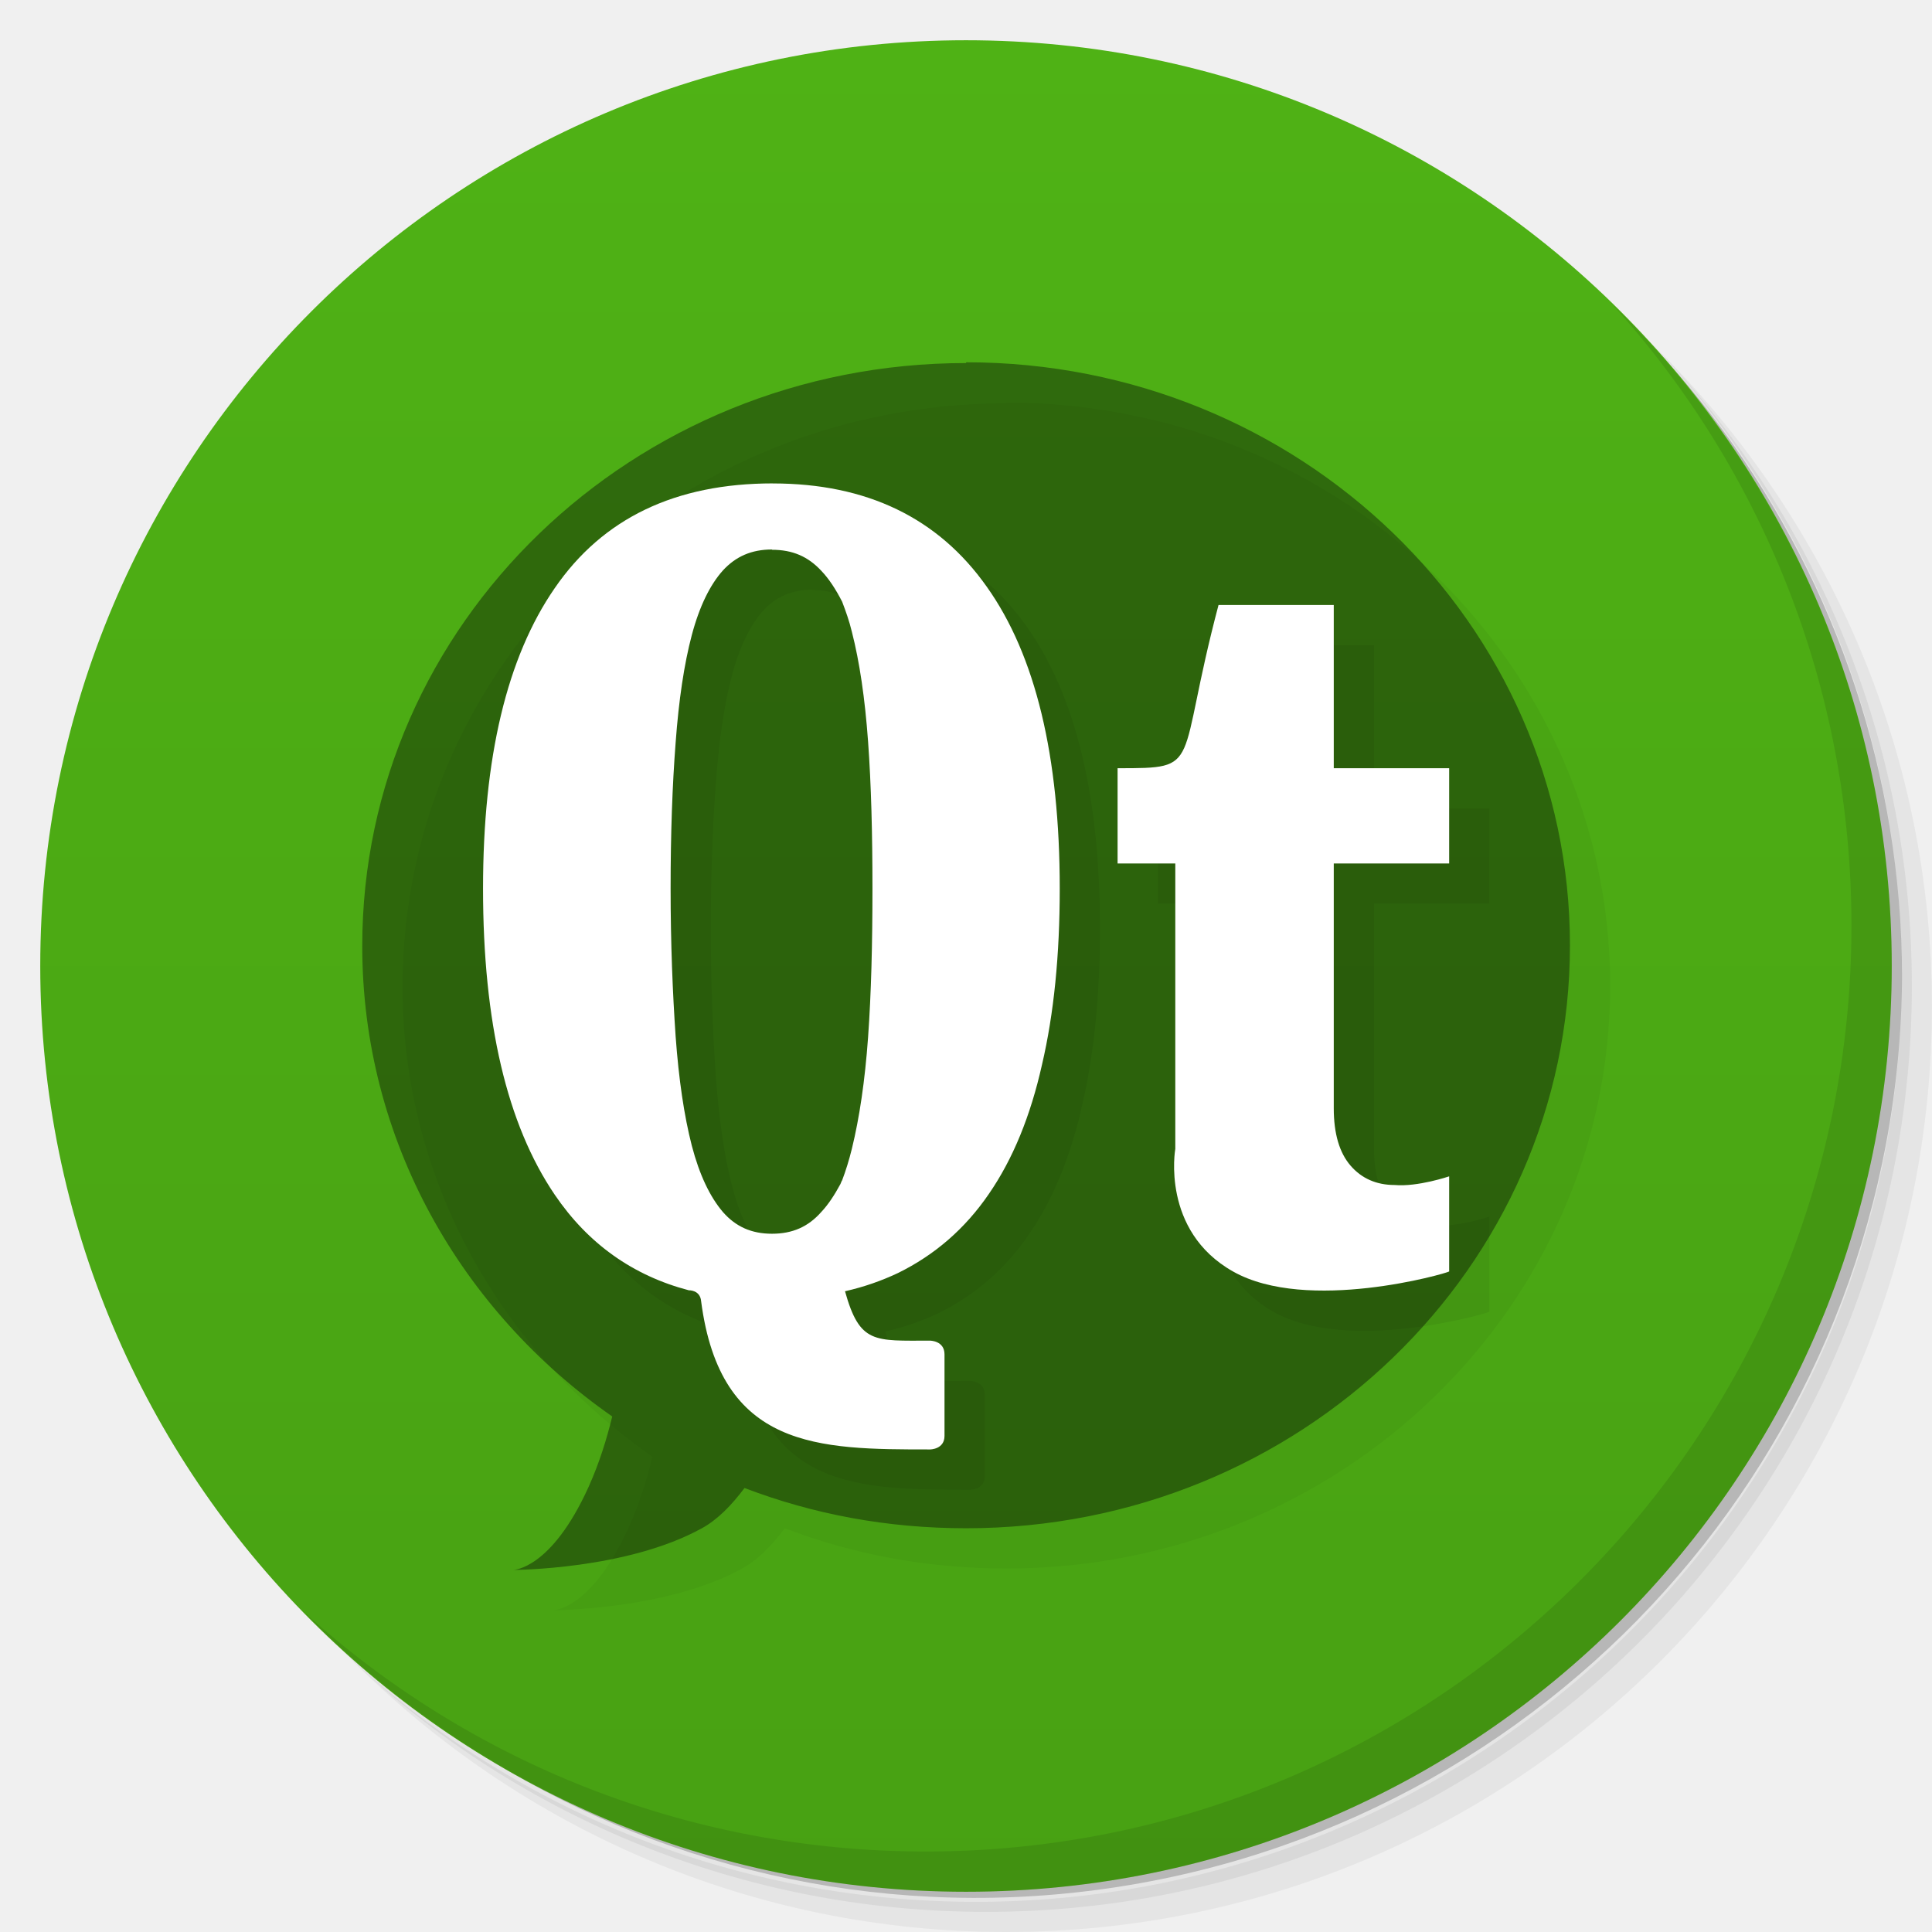
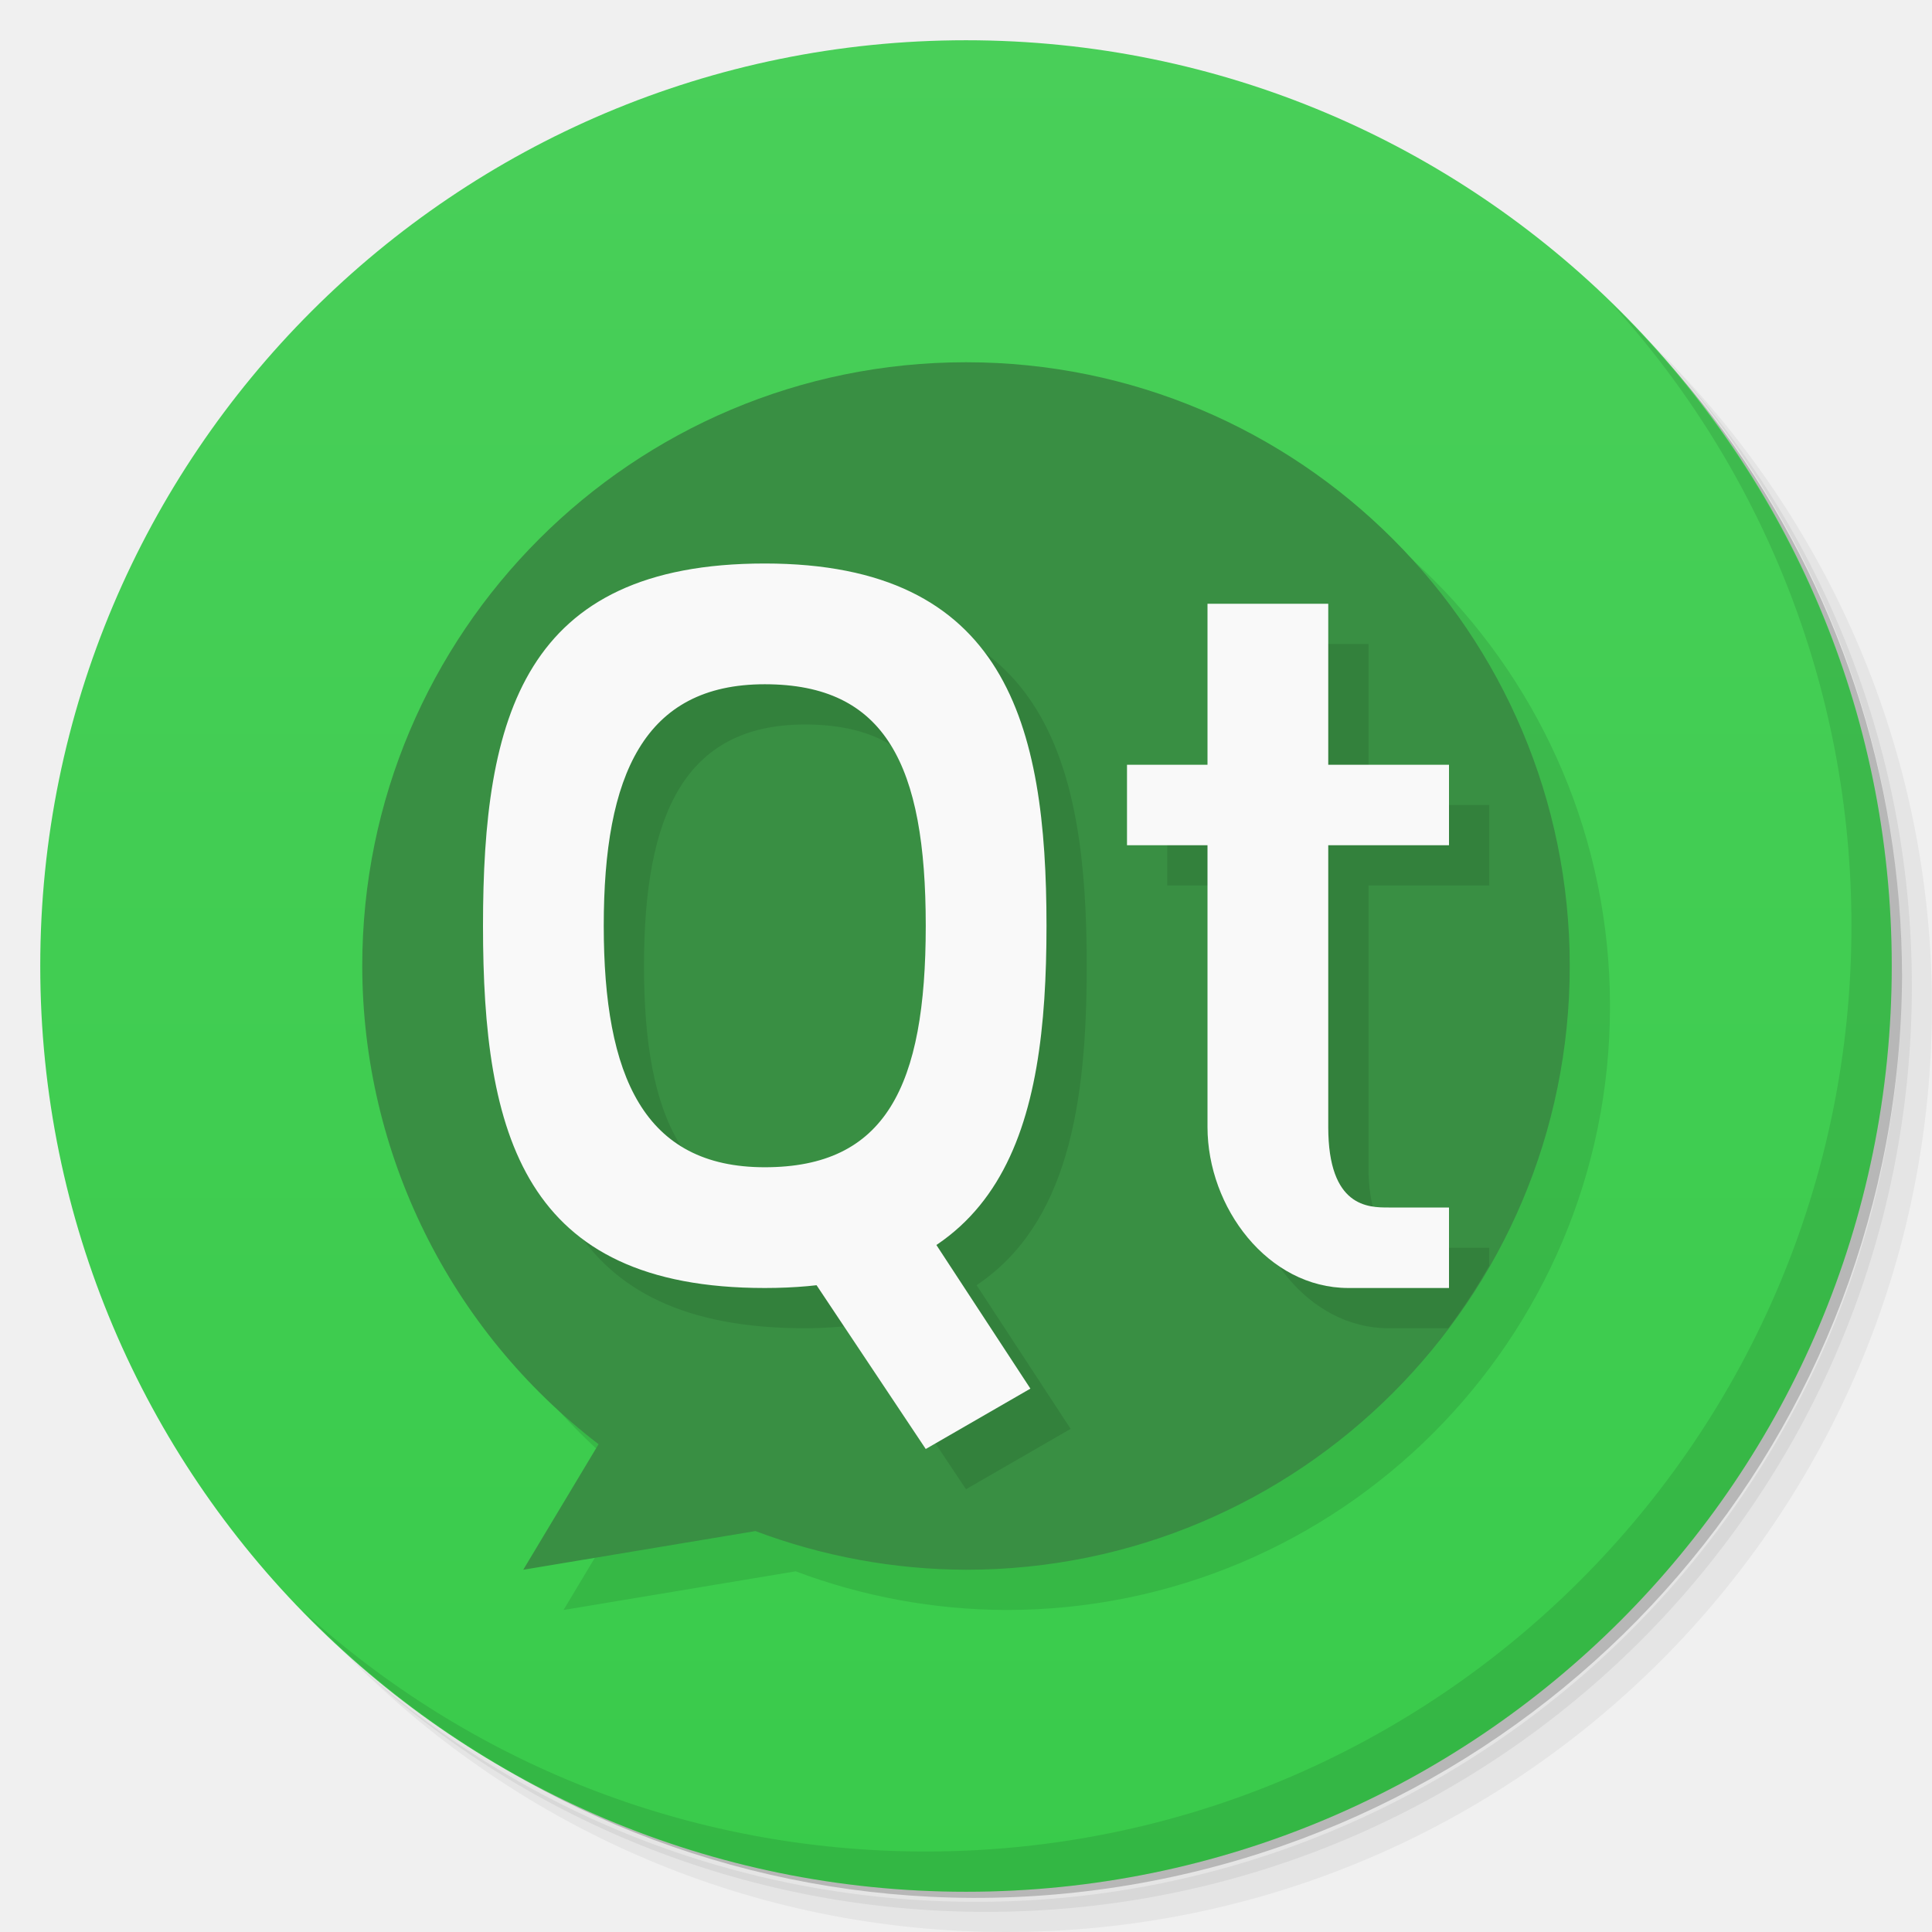
- <svg xmlns="http://www.w3.org/2000/svg" xmlns:xlink="http://www.w3.org/1999/xlink" viewBox="0 0 48 48">
+ <svg xmlns="http://www.w3.org/2000/svg" version="1.1" viewBox="0 0 48 48">
  <defs>
-     <linearGradient id="linearGradient3764" x1="1" x2="47" gradientUnits="userSpaceOnUse" gradientTransform="matrix(0,-1,1,0,-1.5e-6,48)">
-       <stop style="stop-color:#48a113;stop-opacity:1" />
-       <stop offset="1" style="stop-color:#4fb215;stop-opacity:1" />
+     <linearGradient id="bg" x2="0" y1="1" y2="47" gradientUnits="userSpaceOnUse">
+       <stop style="stop-color:#49cf59" offset="0" />
+       <stop style="stop-color:#39cb4b" offset="1" />
    </linearGradient>
  </defs>
-   <g>
-     <path d="m 36.31 5 c 5.859 4.062 9.688 10.831 9.688 18.5 c 0 12.426 -10.07 22.5 -22.5 22.5 c -7.669 0 -14.438 -3.828 -18.5 -9.688 c 1.037 1.822 2.306 3.499 3.781 4.969 c 4.085 3.712 9.514 5.969 15.469 5.969 c 12.703 0 23 -10.298 23 -23 c 0 -5.954 -2.256 -11.384 -5.969 -15.469 c -1.469 -1.475 -3.147 -2.744 -4.969 -3.781 z m 4.969 3.781 c 3.854 4.113 6.219 9.637 6.219 15.719 c 0 12.703 -10.297 23 -23 23 c -6.081 0 -11.606 -2.364 -15.719 -6.219 c 4.16 4.144 9.883 6.719 16.219 6.719 c 12.703 0 23 -10.298 23 -23 c 0 -6.335 -2.575 -12.06 -6.719 -16.219 z" style="opacity:0.05" />
-     <path d="m 41.28 8.781 c 3.712 4.085 5.969 9.514 5.969 15.469 c 0 12.703 -10.297 23 -23 23 c -5.954 0 -11.384 -2.256 -15.469 -5.969 c 4.113 3.854 9.637 6.219 15.719 6.219 c 12.703 0 23 -10.298 23 -23 c 0 -6.081 -2.364 -11.606 -6.219 -15.719 z" style="opacity:0.1" />
-     <path d="m 31.25 2.375 c 8.615 3.154 14.75 11.417 14.75 21.13 c 0 12.426 -10.07 22.5 -22.5 22.5 c -9.708 0 -17.971 -6.135 -21.12 -14.75 a 23 23 0 0 0 44.875 -7 a 23 23 0 0 0 -16 -21.875 z" style="opacity:0.2" />
-   </g>
-   <g>
-     <path d="m 24 1 c 12.703 0 23 10.297 23 23 c 0 12.703 -10.297 23 -23 23 -12.703 0 -23 -10.297 -23 -23 0 -12.703 10.297 -23 23 -23 z" style="fill:url(#linearGradient3764);fill-opacity:1" />
-   </g>
-   <g>
-     <g>
-       <g transform="translate(1,1)">
-         <g style="opacity:0.1">
-           <g>
-             <use xlink:href="#SVGCleanerId_0" />
-             <path d="m 29.2 28.551 c 0 -1.688 0 -7.098 0 -7.098 l -1.434 0 l 0 -2.367 c 2.148 0 1.434 0 2.508 -4.055 l 2.863 0 l 0 4.055 l 2.867 0 l 0 2.367 l -2.867 0 l 0 6.082 c 0 0.633 0.141 1.105 0.418 1.426 c 0.273 0.316 0.641 0.48 1.094 0.48 c 0.574 0.051 1.355 -0.215 1.355 -0.215 l 0 2.363 c -0.07 0.051 -3.527 1.043 -5.371 0 c -1.793 -1.012 -1.434 -3.039 -1.434 -3.039 m 0 0" style="fill:#000;fill-opacity:1;stroke:none;fill-rule:nonzero" />
-             <path d="m 19.2 12.01 c -2.422 0 -4.227 0.867 -5.418 2.602 c -1.188 1.719 -1.781 4.207 -1.781 7.465 c 0 3.328 0.594 5.855 1.781 7.605 c 0.828 1.219 1.941 2.01 3.332 2.375 c 0 0 0.281 -0.012 0.305 0.27 c 0.48 3.68 2.914 3.684 5.688 3.684 c 0 0 0.359 0 0.359 -0.336 l 0 -2.027 c 0 -0.34 -0.359 -0.34 -0.359 -0.34 c -1.387 0 -1.746 0.086 -2.113 -1.227 c 0.477 -0.109 0.902 -0.258 1.316 -0.453 c 0.914 -0.449 1.668 -1.102 2.258 -1.965 c 0.598 -0.867 1.035 -1.938 1.32 -3.211 c 0.297 -1.27 0.441 -2.727 0.441 -4.375 c 0 -3.293 -0.602 -5.797 -1.813 -7.5 c -1.207 -1.711 -2.984 -2.566 -5.316 -2.566 m -0.02 1.648 c 0.512 0 0.895 0.168 1.223 0.52 c 0.191 0.199 0.359 0.457 0.52 0.77 c 0.086 0.227 0.176 0.473 0.242 0.75 c 0.191 0.746 0.324 1.648 0.402 2.723 c 0.078 1.074 0.109 2.293 0.109 3.656 c 0 1.371 -0.031 2.605 -0.109 3.695 c -0.078 1.086 -0.215 2 -0.402 2.766 c -0.07 0.285 -0.152 0.547 -0.242 0.785 c -0.02 0.027 -0.027 0.063 -0.043 0.094 c -0.148 0.273 -0.301 0.508 -0.477 0.695 c -0.324 0.367 -0.715 0.539 -1.223 0.539 c -0.504 0 -0.898 -0.172 -1.219 -0.539 c -0.32 -0.375 -0.582 -0.918 -0.773 -1.648 c -0.191 -0.742 -0.324 -1.645 -0.402 -2.715 c -0.074 -1.078 -0.125 -2.309 -0.125 -3.676 c 0 -1.355 0.043 -2.563 0.125 -3.625 c 0.078 -1.059 0.211 -1.953 0.402 -2.672 c 0.191 -0.719 0.457 -1.254 0.773 -1.605 c 0.32 -0.348 0.711 -0.52 1.219 -0.52 m 0 0.008" style="fill:#000;fill-opacity:1;stroke:none;fill-rule:nonzero" />
-           </g>
-         </g>
-       </g>
-     </g>
-   </g>
-   <g>
-     <g>
-       <g>
-         <path d="m 24 9.02 c -8.285 0 -15 6.484 -15 14.484 c 0 4.824 2.457 9.07 6.211 11.688 c -0.137 0.555 -0.313 1.137 -0.586 1.746 c -0.934 2.066 -1.875 2.066 -1.875 2.066 c 0 0 2.813 0 4.688 -1.035 c 0.398 -0.219 0.742 -0.578 1.059 -1 c 1.707 0.652 3.543 1 5.508 1 c 8.285 0 15 -6.484 15 -14.484 c 0 -7.996 -6.715 -14.484 -15 -14.484 m -0.004 0.02" id="SVGCleanerId_0" style="fill:#000;fill-opacity:0.392;stroke:none;fill-rule:nonzero" />
-         <path d="m 29.2 28.551 c 0 -1.688 0 -7.098 0 -7.098 l -1.434 0 l 0 -2.367 c 2.148 0 1.434 0 2.508 -4.055 l 2.863 0 l 0 4.055 l 2.867 0 l 0 2.367 l -2.867 0 l 0 6.082 c 0 0.633 0.141 1.105 0.418 1.426 c 0.273 0.316 0.641 0.48 1.094 0.48 c 0.574 0.051 1.355 -0.215 1.355 -0.215 l 0 2.363 c -0.07 0.051 -3.527 1.043 -5.371 0 c -1.793 -1.012 -1.434 -3.039 -1.434 -3.039 m 0 0" style="fill:#fff;fill-opacity:1;stroke:none;fill-rule:nonzero" />
-         <path d="m 19.2 12.01 c -2.422 0 -4.227 0.867 -5.418 2.602 c -1.188 1.719 -1.781 4.207 -1.781 7.465 c 0 3.328 0.594 5.855 1.781 7.605 c 0.828 1.219 1.941 2.01 3.332 2.375 c 0 0 0.281 -0.012 0.305 0.27 c 0.48 3.68 2.914 3.684 5.688 3.684 c 0 0 0.359 0 0.359 -0.336 l 0 -2.027 c 0 -0.34 -0.359 -0.34 -0.359 -0.34 c -1.387 0 -1.746 0.086 -2.113 -1.227 c 0.477 -0.109 0.902 -0.258 1.316 -0.453 c 0.914 -0.449 1.668 -1.102 2.258 -1.965 c 0.598 -0.867 1.035 -1.938 1.32 -3.211 c 0.297 -1.27 0.441 -2.727 0.441 -4.375 c 0 -3.293 -0.602 -5.797 -1.813 -7.5 c -1.207 -1.711 -2.984 -2.566 -5.316 -2.566 m -0.02 1.648 c 0.512 0 0.895 0.168 1.223 0.52 c 0.191 0.199 0.359 0.457 0.52 0.77 c 0.086 0.227 0.176 0.473 0.242 0.75 c 0.191 0.746 0.324 1.648 0.402 2.723 c 0.078 1.074 0.109 2.293 0.109 3.656 c 0 1.371 -0.031 2.605 -0.109 3.695 c -0.078 1.086 -0.215 2 -0.402 2.766 c -0.07 0.285 -0.152 0.547 -0.242 0.785 c -0.02 0.027 -0.027 0.063 -0.043 0.094 c -0.148 0.273 -0.301 0.508 -0.477 0.695 c -0.324 0.367 -0.715 0.539 -1.223 0.539 c -0.504 0 -0.898 -0.172 -1.219 -0.539 c -0.32 -0.375 -0.582 -0.918 -0.773 -1.648 c -0.191 -0.742 -0.324 -1.645 -0.402 -2.715 c -0.074 -1.078 -0.125 -2.309 -0.125 -3.676 c 0 -1.355 0.043 -2.563 0.125 -3.625 c 0.078 -1.059 0.211 -1.953 0.402 -2.672 c 0.191 -0.719 0.457 -1.254 0.773 -1.605 c 0.32 -0.348 0.711 -0.52 1.219 -0.52 m 0 0.008" style="fill:#fff;fill-opacity:1;stroke:none;fill-rule:nonzero" />
-       </g>
-     </g>
-   </g>
-   <g>
-     <path d="m 40.03 7.531 c 3.712 4.084 5.969 9.514 5.969 15.469 0 12.703 -10.297 23 -23 23 c -5.954 0 -11.384 -2.256 -15.469 -5.969 4.178 4.291 10.01 6.969 16.469 6.969 c 12.703 0 23 -10.298 23 -23 0 -6.462 -2.677 -12.291 -6.969 -16.469 z" style="opacity:0.1" />
-   </g>
+   <path d="m36.31 5c5.859 4.062 9.688 10.831 9.688 18.5 0 12.426-10.07 22.5-22.5 22.5-7.669 0-14.438-3.828-18.5-9.688 1.037 1.822 2.306 3.499 3.781 4.969 4.085 3.712 9.514 5.969 15.469 5.969 12.703 0 23-10.298 23-23 0-5.954-2.256-11.384-5.969-15.469-1.469-1.475-3.147-2.744-4.969-3.781zm4.969 3.781c3.854 4.113 6.219 9.637 6.219 15.719 0 12.703-10.297 23-23 23-6.081 0-11.606-2.364-15.719-6.219 4.16 4.144 9.883 6.719 16.219 6.719 12.703 0 23-10.298 23-23 0-6.335-2.575-12.06-6.719-16.219z" style="opacity:.05" />
+   <path d="m41.28 8.781c3.712 4.085 5.969 9.514 5.969 15.469 0 12.703-10.297 23-23 23-5.954 0-11.384-2.256-15.469-5.969 4.113 3.854 9.637 6.219 15.719 6.219 12.703 0 23-10.298 23-23 0-6.081-2.364-11.606-6.219-15.719z" style="opacity:.1" />
+   <path d="m31.25 2.375c8.615 3.154 14.75 11.417 14.75 21.13 0 12.426-10.07 22.5-22.5 22.5-9.708 0-17.971-6.135-21.12-14.75a23 23 0 0 0 44.875-7 23 23 0 0 0-16-21.875z" style="opacity:.2" />
+   <circle cx="24" cy="24" r="23" style="fill:url(#bg)" />
+   <path d="m25 10a15 15 0 0 0-15 15 15 15 0 0 0 5.871 11.881l-1.871 3.119 5.768-0.961a15 15 0 0 0 5.232 0.961 15 15 0 0 0 15-15 15 15 0 0 0-15-15z" style="opacity:.1;paint-order:normal" />
+   <path d="m40.03 7.531c3.712 4.084 5.969 9.514 5.969 15.469 0 12.703-10.297 23-23 23-5.954 0-11.384-2.256-15.469-5.969 4.178 4.291 10.01 6.969 16.469 6.969 12.703 0 23-10.298 23-23 0-6.462-2.677-12.291-6.969-16.469z" style="opacity:.1" />
+   <path d="M 24,9 A 15,15 0 0 0 9,24 15,15 0 0 0 14.871,35.881 L 13,39 18.768,38.039 A 15,15 0 0 0 24,39 15,15 0 0 0 39,24 15,15 0 0 0 24,9 Z" style="fill:#398f43;paint-order:normal" />
+   <path d="m20 15c-6 0-7 3.814-7 9s1 9 7 9c0.459 0 0.879-0.033 1.281-0.078l2.719 4.078 2.6-1.5-2.336-3.57c2.259-1.514 2.736-4.484 2.736-7.93 0-5-1-9-7-9zm11 1v4h-2v2h2v7c0 2 1.5 4 3.5 4h1.482a15 15 0 0 0 1.018-1.555v-0.445h-1.5c-0.5 0-1.5 0-1.5-2v-7h3v-2h-3v-4h-3zm-11 2c3 0 4 2 4 6s-1 6-4 6-4-2.255-4-6 1-6 4-6z" style="opacity:.1;paint-order:normal" />
+   <path d="m19 14c-6 0-7 3.814-7 9s1 9 7 9 7-4 7-9-1-9-7-9zm0 3c3 0 4 2 4 6s-1 6-4 6-4-2.255-4-6 1-6 4-6z" style="fill:#f9f9f9;paint-order:normal" />
+   <path d="m19 30 3-1 3.6 5.5-2.6 1.5z" style="fill:#f9f9f9;paint-order:normal" />
+   <path d="m30 15h3v4h3v2h-3v7c0 2 1 2 1.5 2h1.5v2h-2.5c-2 0-3.5-2-3.5-4v-7h-2v-2h2z" style="fill:#f9f9f9;stroke-width:.326" />
</svg>
